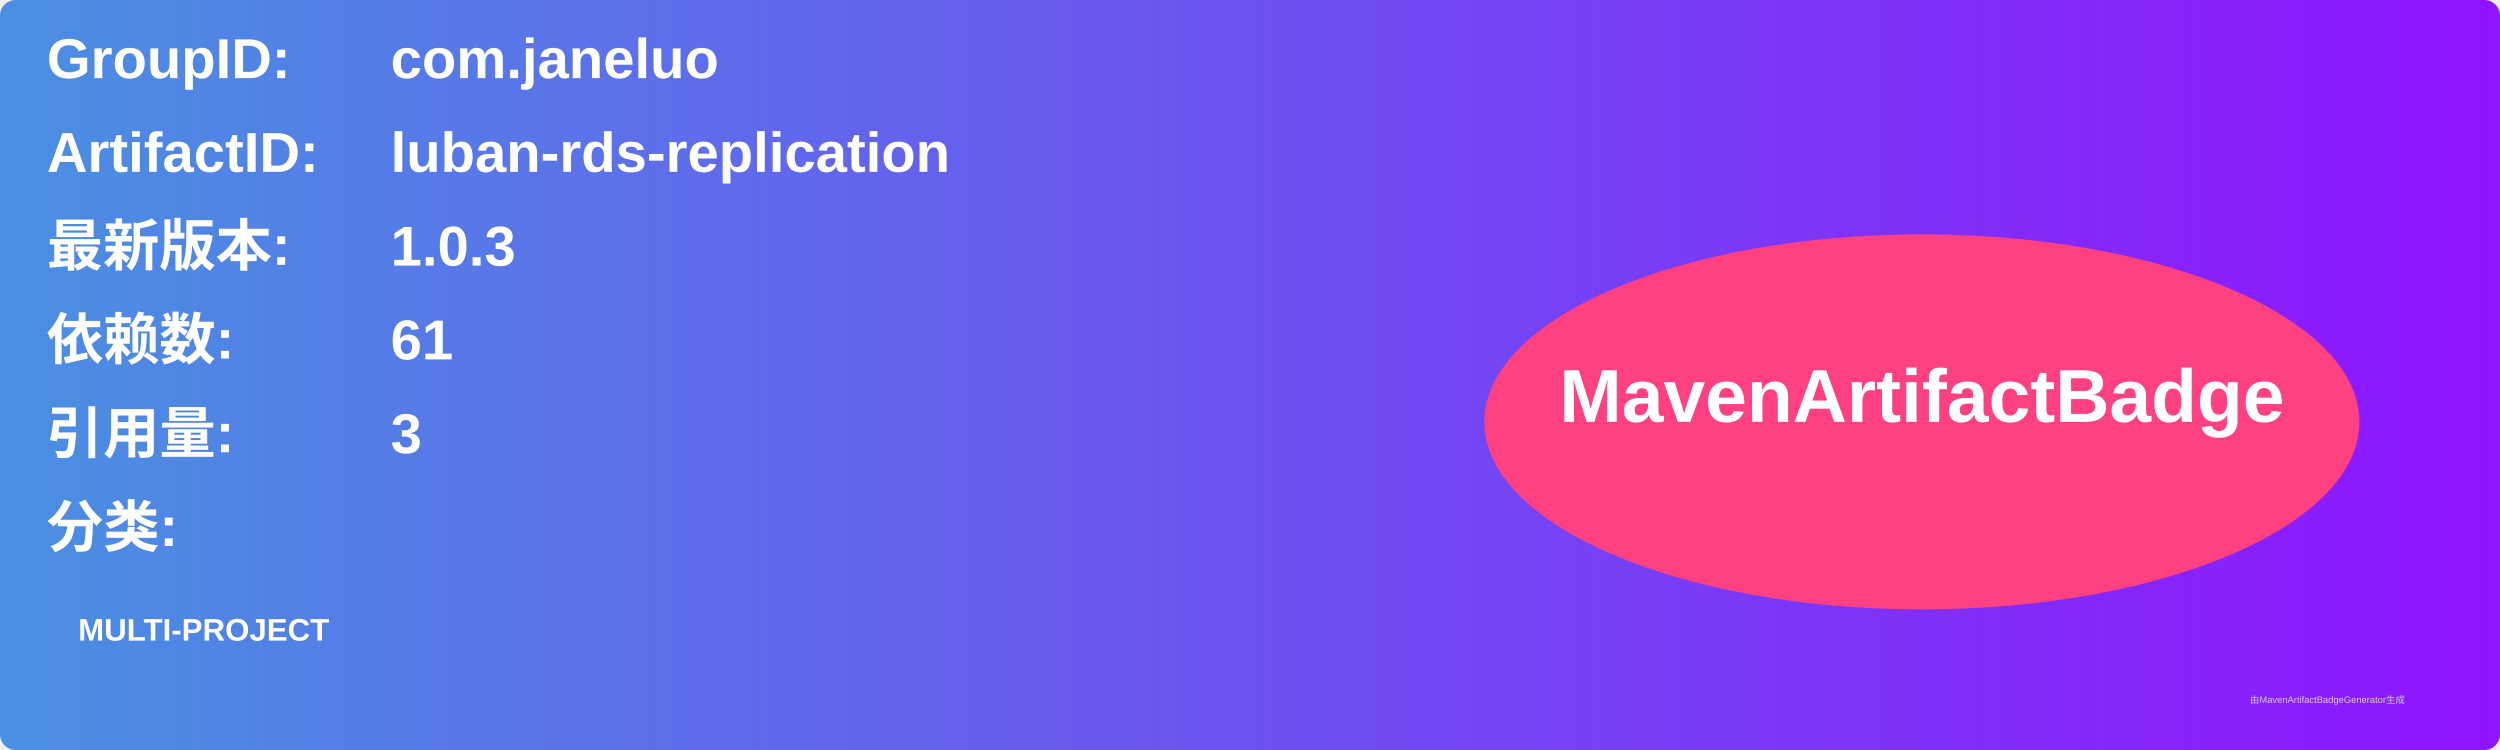
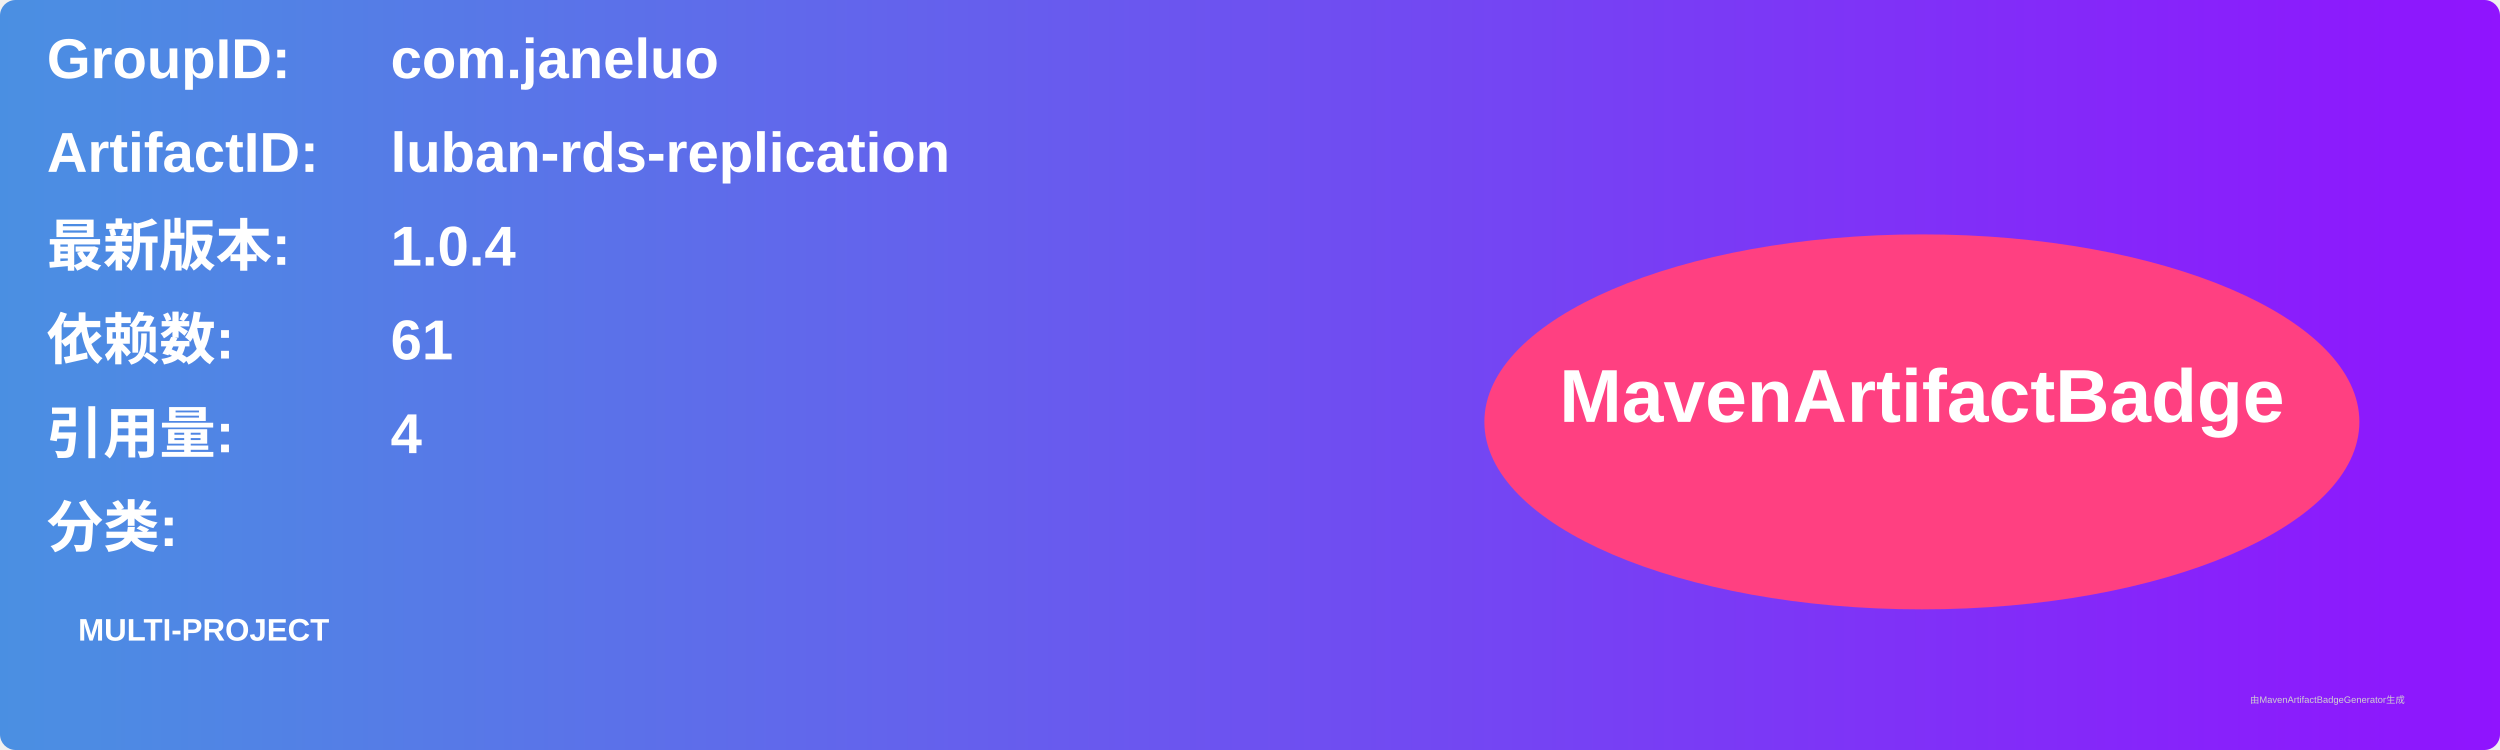
<svg xmlns="http://www.w3.org/2000/svg" width="800" height="240" viewBox="0 0 800 240">
  <linearGradient id="grad" x1="0%" y1="0%" x2="100%" y2="0%">
    <stop offset="0%" stop-color="#4a90e2" />
    <stop offset="100%" stop-color="#9013fe" />
  </linearGradient>
  <rect width="100%" height="100%" rx="5" ry="5" fill="url(#grad)" />
  <g transform="translate(15, 15)">
    <text x="0" y="10" font-family="Arial" font-size="18" fill="white" font-weight="bold" width="260">GroupID:</text>
    <text x="110" y="10" font-family="Arial" font-size="18" fill="white" font-weight="bold" width="460">com.janeluo</text>
    <text x="0" y="40" font-family="Arial" font-size="18" fill="white" font-weight="bold" width="260">ArtifactID:</text>
    <text x="110" y="40" font-family="Arial" font-size="18" fill="white" font-weight="bold" width="460">luban-rds-replication</text>
    <text x="0" y="70" font-family="Arial" font-size="18" fill="white" font-weight="bold">最新版本:</text>
    <text x="110" y="70" font-family="Arial" font-size="18" fill="white" font-weight="bold">
-       <tspan font-weight="bold">1.0.3</tspan>
+       <tspan font-weight="bold">1.0.4</tspan>
    </text>
    <text x="0" y="100" font-family="Arial" font-size="18" fill="white" font-weight="bold">依赖数: </text>
    <text x="110" y="100" font-family="Arial" font-size="18" fill="white">
      <tspan font-weight="bold">61</tspan>
    </text>
    <text x="0" y="130" font-family="Arial" font-size="18" fill="white" font-weight="bold">引用量: </text>
    <text x="110" y="130" font-family="Arial" font-size="18" fill="white">
-       <tspan font-weight="bold">3</tspan>
+       <tspan font-weight="bold">4</tspan>
    </text>
    <text x="0" y="160" font-family="Arial" font-size="18" fill="white" font-weight="bold">分类:</text>
    <text x="10" y="190" font-family="Arial" font-size="10" fill="white">
      <tspan font-weight="bold">MULTI-PROJECT</tspan>
    </text>
    <ellipse cx="600" cy="120" rx="140" ry="60" fill="#ff4081" />
    <text x="600" y="120" text-anchor="middle" font-family="Arial" font-size="24" fill="white" font-weight="bold">MavenArtifactBadge</text>
  </g>
  <text x="720" y="225" font-family="Arial" font-size="3" fill="#d0d0d0">由MavenArtifactBadgeGenerator生成</text>
</svg>
